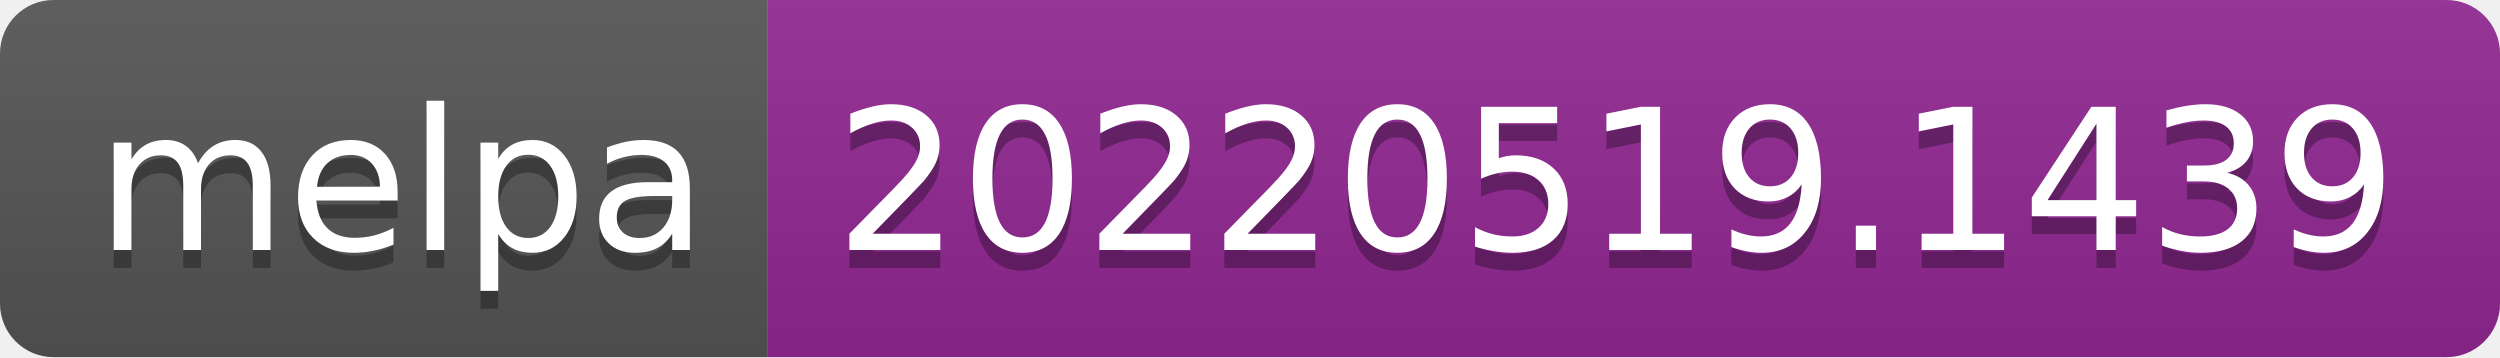
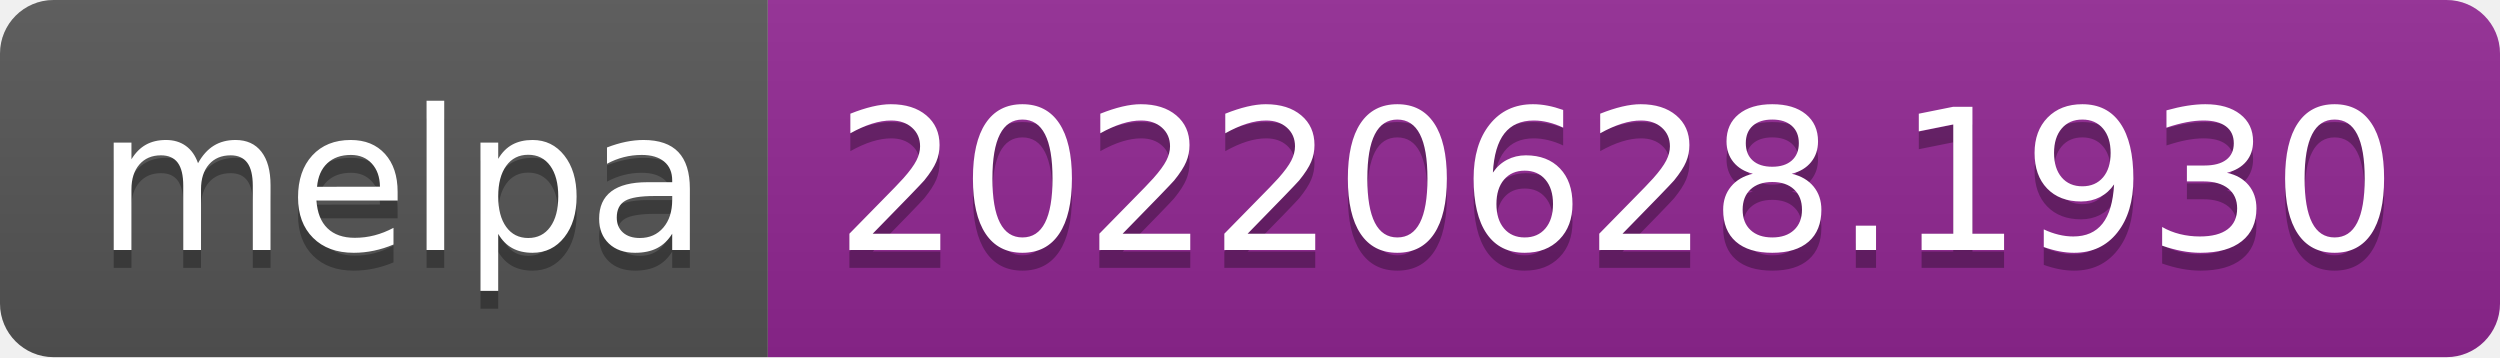
- <svg xmlns="http://www.w3.org/2000/svg" width="140" height="20" role="img" aria-label="melpa: 20220519.1439">
+ <svg xmlns="http://www.w3.org/2000/svg" width="140" height="20" role="img" aria-label="melpa: 20220628.1930">
  <linearGradient id="s" x2="0" y2="100%">
    <stop offset="0" stop-color="#bbb" stop-opacity=".1" />
    <stop offset="1" stop-opacity=".1" />
  </linearGradient>
  <clipPath id="r">
    <rect width="140" height="20" rx="3" fill="#fff" />
  </clipPath>
  <g clip-path="url(#r)">
    <rect width="43" height="20" fill="#555" />
    <rect x="43" width="97" height="20" fill="#922793" />
    <rect width="140" height="20" fill="url(#s)" />
  </g>
  <g fill="#fff" text-anchor="middle" font-family="Verdana,Geneva,DejaVu Sans,sans-serif" text-rendering="geometricPrecision" font-size="110">
    <text aria-hidden="true" x="225" y="150" fill="#010101" fill-opacity=".3" transform="scale(.1)" textLength="330">melpa</text>
    <text x="225" y="140" transform="scale(.1)" fill="#fff" textLength="330">melpa</text>
-     <text aria-hidden="true" x="905" y="150" fill="#010101" fill-opacity=".3" transform="scale(.1)" textLength="870">20220519.1439</text>
-     <text x="905" y="140" transform="scale(.1)" fill="#fff" textLength="870">20220519.1439</text>
+     <text aria-hidden="true" x="905" y="150" fill="#010101" fill-opacity=".3" transform="scale(.1)" textLength="870">20220628.1930</text>
+     <text x="905" y="140" transform="scale(.1)" fill="#fff" textLength="870">20220628.1930</text>
  </g>
</svg>
